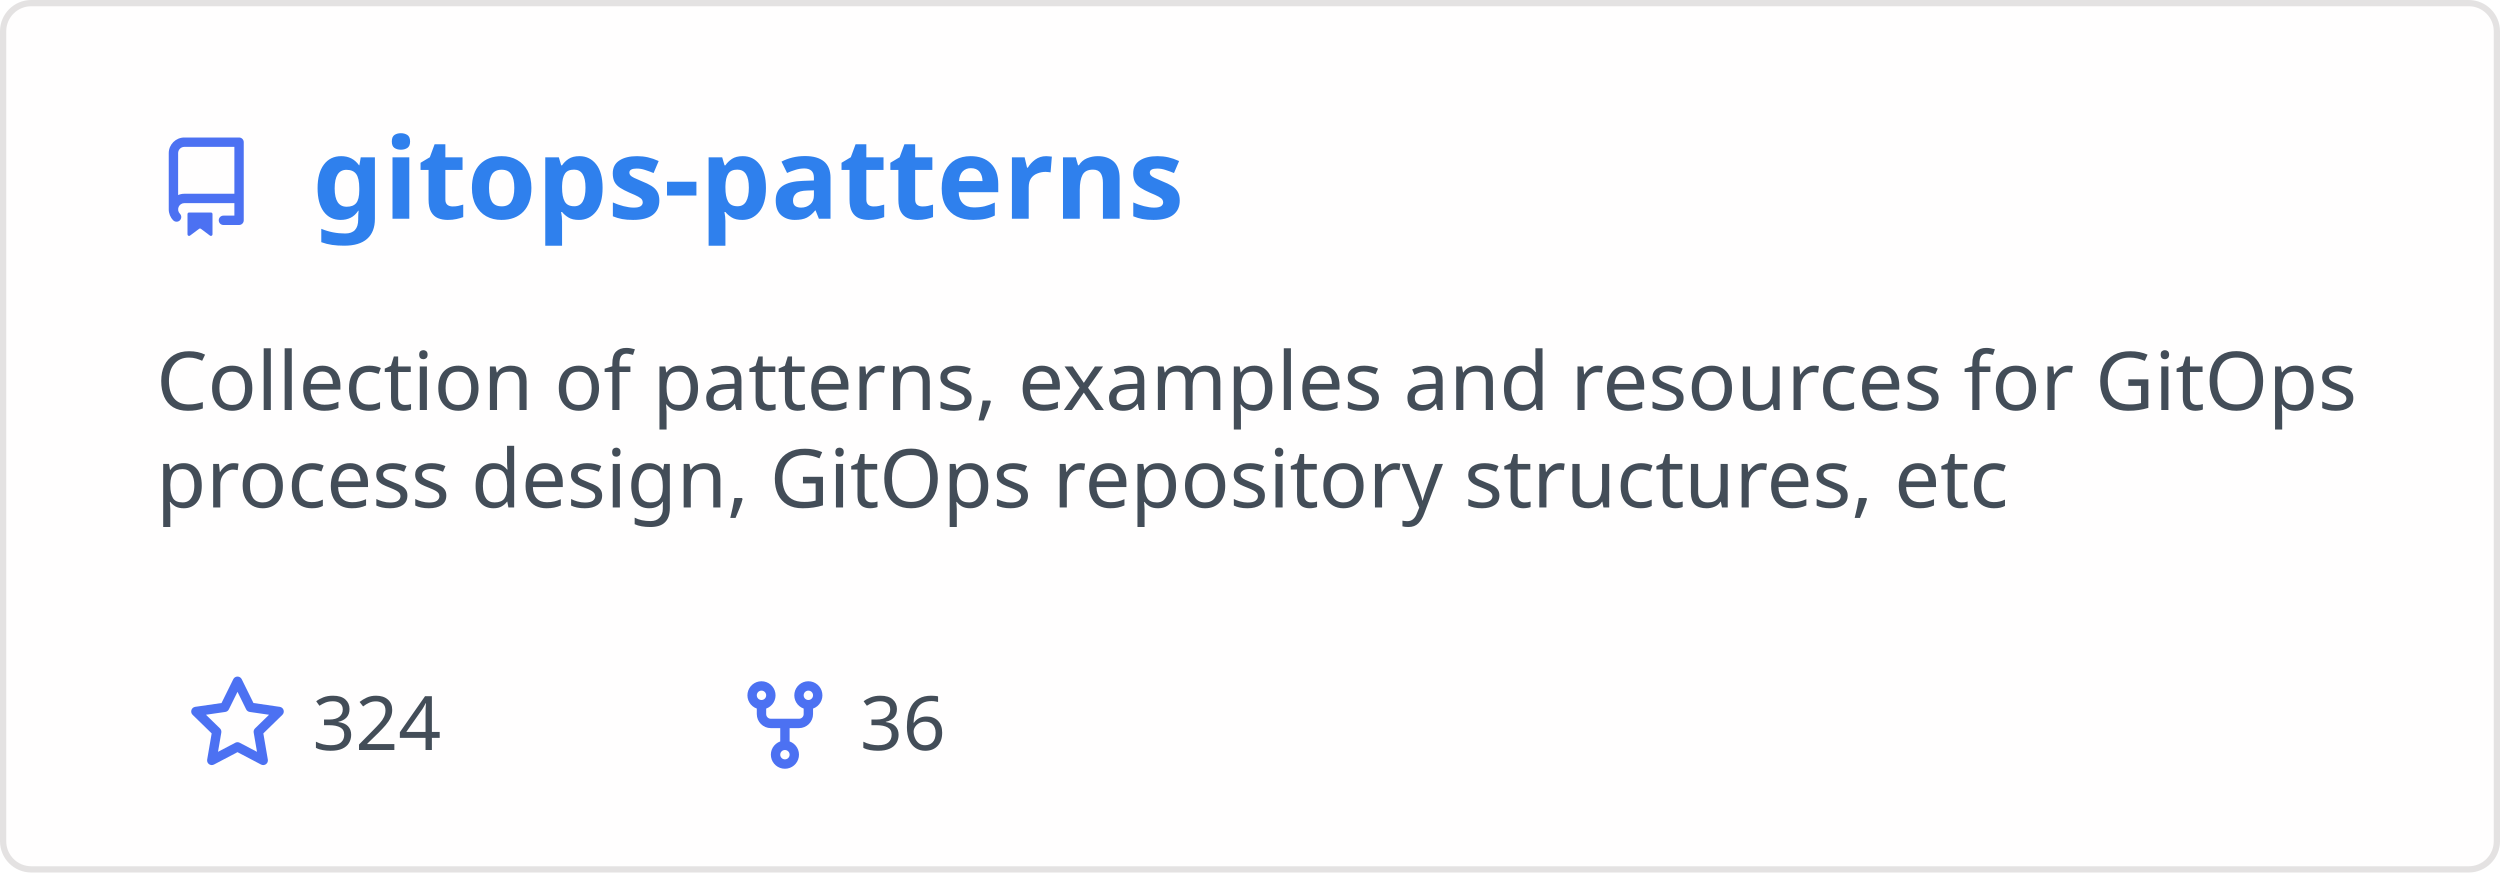
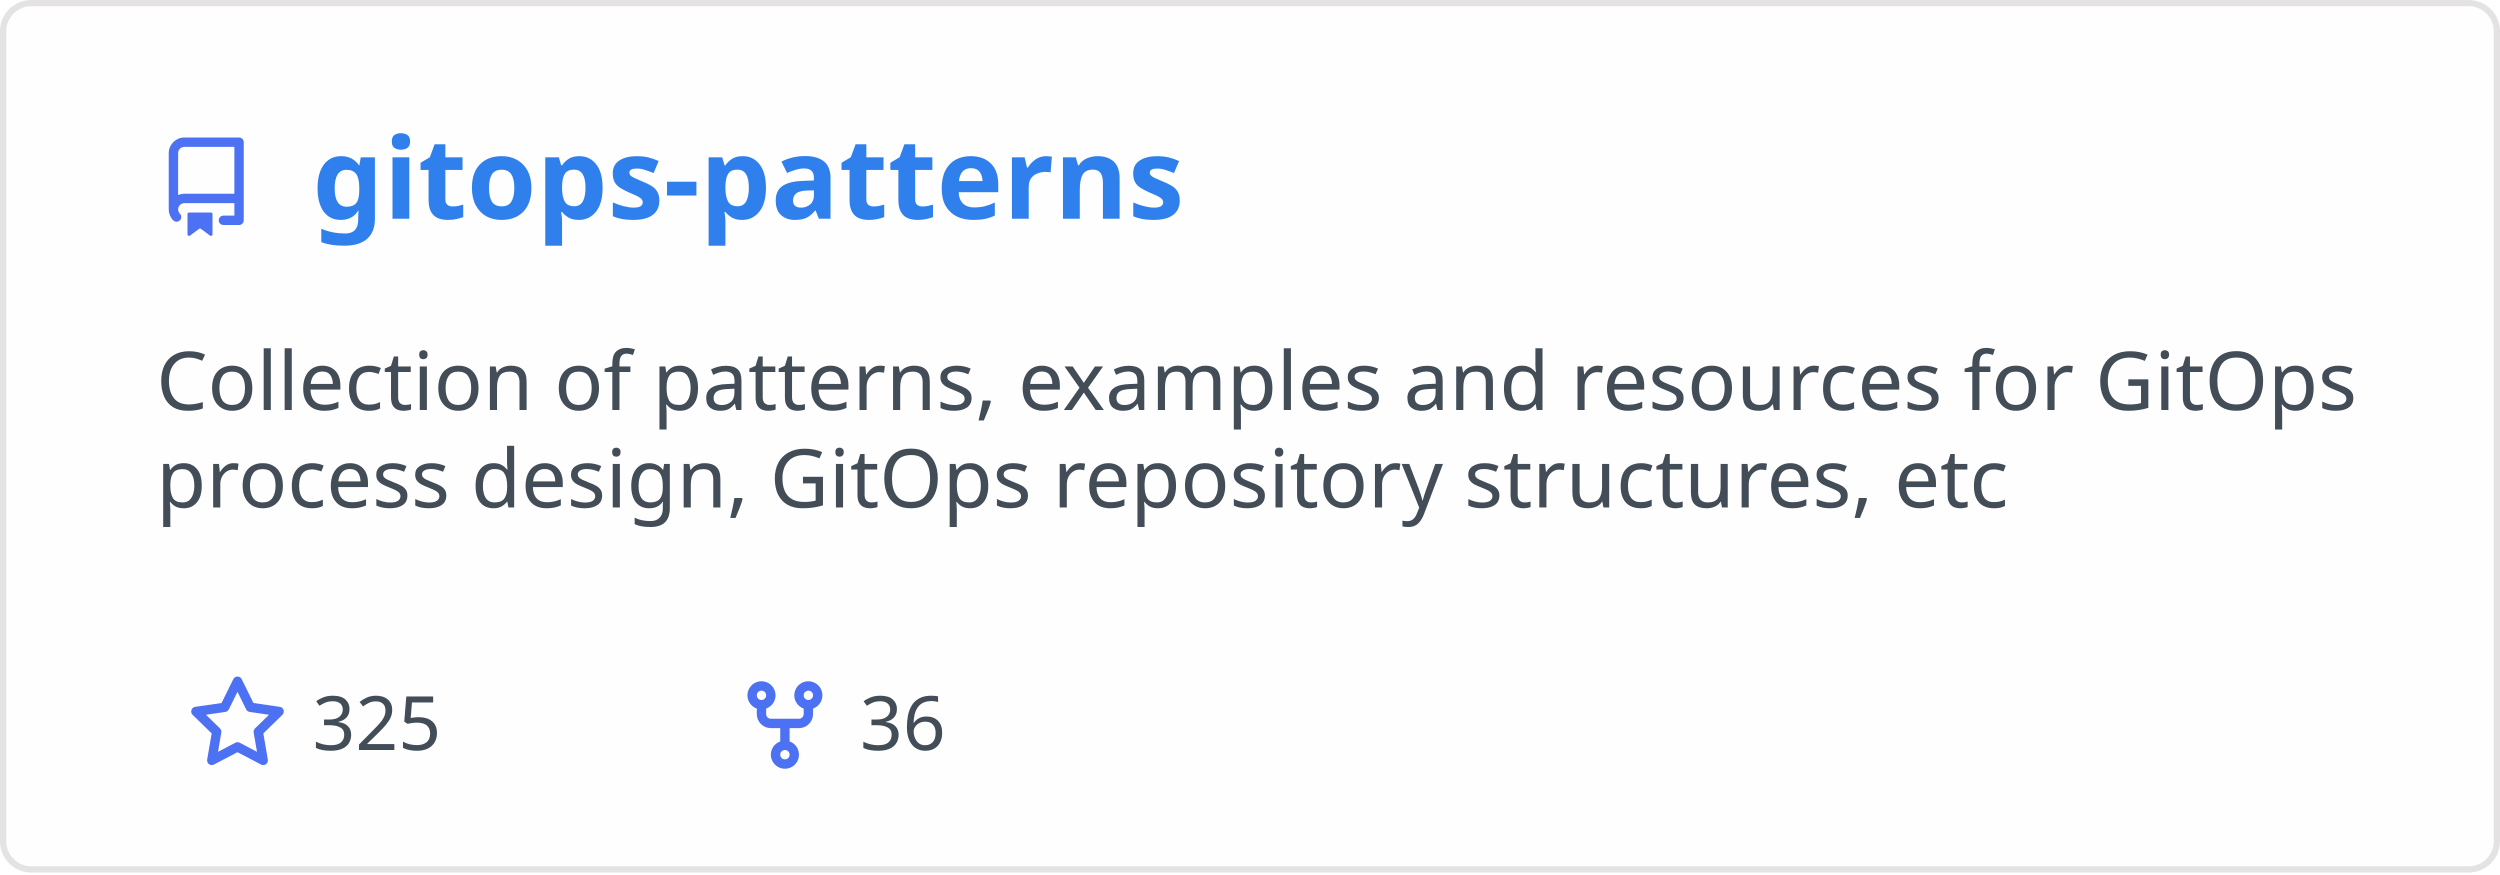
<svg xmlns="http://www.w3.org/2000/svg" width="400" height="140" viewBox="0 0 400 140" fill="none" role="img" aria-labelledby="descId">
  <style>
          .header {
            font: 600 18px 'Segoe UI', Ubuntu, Sans-Serif;
            fill: #2f80ed;
            animation: fadeInAnimation 0.8s ease-in-out forwards;
          }
          @supports(-moz-appearance: auto) {
            /* Selector detects Firefox */
            .header { font-size: 15.5px; }
          }
          
    .description { font: 400 13px 'Segoe UI', Ubuntu, Sans-Serif; fill: #434d58 }
    .gray { font: 400 12px 'Segoe UI', Ubuntu, Sans-Serif; fill: #434d58 }
    .icon { fill: #4c71f2 }
    .badge { font: 600 11px 'Segoe UI', Ubuntu, Sans-Serif; }
    .badge rect { opacity: 0.2 }
  

          
      /* Animations */
      @keyframes scaleInAnimation {
        from {
          transform: translate(-5px, 5px) scale(0);
        }
        to {
          transform: translate(-5px, 5px) scale(1);
        }
      }
      @keyframes fadeInAnimation {
        from {
          opacity: 0;
        }
        to {
          opacity: 1;
        }
      }
    
          * { animation-duration: 0s !important; animation-delay: 0s !important; }
        </style>
  <rect data-testid="card-bg" x="0.5" y="0.5" rx="4.5" height="99%" stroke="#e4e2e2" width="399" fill="#fffefe" stroke-opacity="1" />
  <g data-testid="card-title" transform="translate(25, 35)">
    <g transform="translate(0, 0)">
      <svg class="icon" x="0" y="-13" viewBox="0 0 16 16" version="1.1" width="16" height="16">
        <path fill-rule="evenodd" d="M2 2.5A2.5 2.5 0 014.5 0h8.75a.75.75 0 01.75.75v12.5a.75.75 0 01-.75.75h-2.5a.75.75 0 110-1.5h1.75v-2h-8a1 1 0 00-.714 1.7.75.75 0 01-1.072 1.05A2.495 2.495 0 012 11.5v-9zm10.5-1V9h-8c-.356 0-.694.074-1 .208V2.5a1 1 0 011-1h8zM5 12.25v3.25a.25.25 0 00.4.2l1.45-1.087a.25.25 0 01.3 0L8.6 15.7a.25.25 0 00.4-.2v-3.25a.25.25 0 00-.25-.25h-3.5a.25.25 0 00-.25.25z" />
      </svg>
    </g>
    <g transform="translate(25, 0)">
      <text x="0" y="0" class="header" data-testid="header">gitops-patterns</text>
    </g>
  </g>
  <g data-testid="main-card-body" transform="translate(0, 55)">
    <text class="description" x="25" y="-5">
      <tspan dy="1.2em" x="25">Collection of patterns, examples and resources for GitOps</tspan>
      <tspan dy="1.2em" x="25">process design, GitOps repository structures, etc</tspan>
    </text>
    <g transform="translate(30, 65)">
      <g transform="translate(0, 0)">
        <g transform="translate(0, 0)">
          <svg class="icon" y="-12" viewBox="0 0 16 16" version="1.1" width="16" height="16">
            <path fill-rule="evenodd" d="M8 .25a.75.75 0 01.673.418l1.882 3.815 4.21.612a.75.75 0 01.416 1.279l-3.046 2.97.719 4.192a.75.75 0 01-1.088.791L8 12.347l-3.766 1.98a.75.75 0 01-1.088-.79l.72-4.194L.818 6.374a.75.75 0 01.416-1.28l4.21-.611L7.327.668A.75.75 0 018 .25zm0 2.445L6.615 5.5a.75.75 0 01-.564.41l-3.097.45 2.24 2.184a.75.75 0 01.216.664l-.528 3.084 2.769-1.456a.75.75 0 01.698 0l2.77 1.456-.53-3.084a.75.75 0 01.216-.664l2.24-2.183-3.096-.45a.75.75 0 01-.564-.41L8 2.694v.001z" />
          </svg>
        </g>
        <g transform="translate(20, 0)">
-           <text data-testid="stargazers" class="gray">324</text>
+           <text data-testid="stargazers" class="gray">325</text>
        </g>
      </g>
      <g transform="translate(87.5875, 0)">
        <g transform="translate(0, 0)">
          <svg class="icon" y="-12" viewBox="0 0 16 16" version="1.1" width="16" height="16">
            <path fill-rule="evenodd" d="M5 3.25a.75.75 0 11-1.5 0 .75.75 0 011.5 0zm0 2.122a2.25 2.25 0 10-1.5 0v.878A2.25 2.25 0 005.75 8.5h1.5v2.128a2.251 2.251 0 101.5 0V8.5h1.5a2.25 2.25 0 002.25-2.25v-.878a2.25 2.25 0 10-1.5 0v.878a.75.75 0 01-.75.75h-4.5A.75.75 0 015 6.25v-.878zm3.75 7.378a.75.75 0 11-1.5 0 .75.75 0 011.5 0zm3-8.75a.75.75 0 100-1.5.75.75 0 000 1.5z" />
          </svg>
        </g>
        <g transform="translate(20, 0)">
          <text data-testid="forkcount" class="gray">36</text>
        </g>
      </g>
    </g>
  </g>
</svg>
